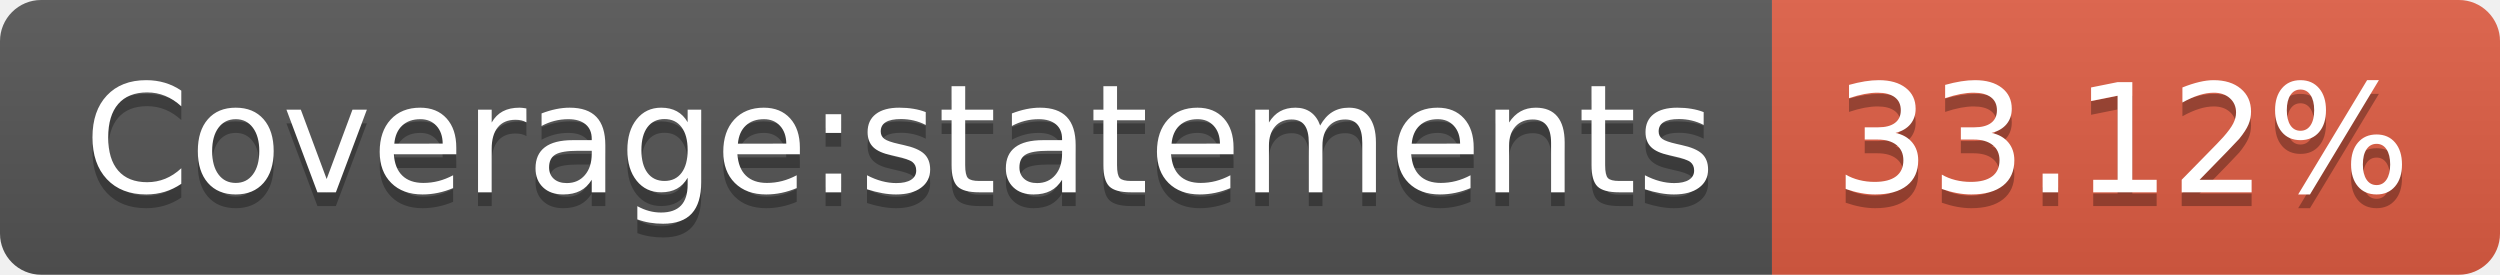
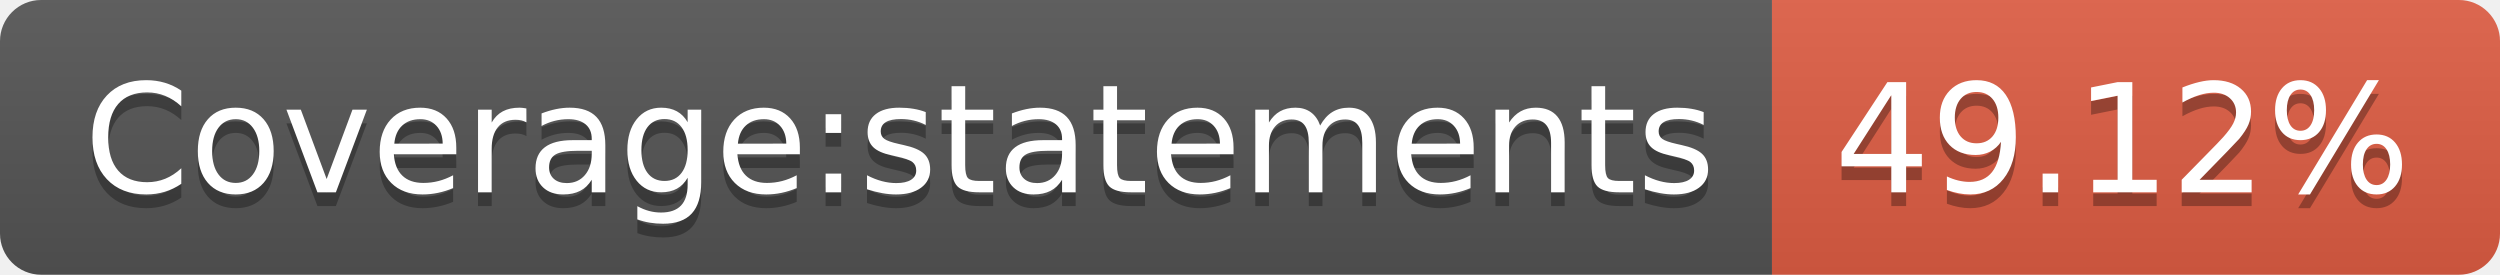
- <svg xmlns="http://www.w3.org/2000/svg" width="182" height="20" role="img" aria-label="Coverage:statements: 33.12%">
+ <svg xmlns="http://www.w3.org/2000/svg" width="182" height="20" role="img" aria-label="Coverage:statements: 49.12%">
  <linearGradient id="s" x2="0" y2="100%">
    <stop offset="0" stop-color="#bbb" stop-opacity=".1" />
    <stop offset="1" stop-opacity=".1" />
  </linearGradient>
  <clipPath id="r">
    <rect width="182" height="20" rx="3" fill="#fff" />
  </clipPath>
  <g clip-path="url(#r)">
    <rect width="129" height="20" fill="#555" />
    <rect x="129" width="53" height="20" fill="#e05d44" />
    <rect width="182" height="20" fill="url(#s)" />
  </g>
  <g fill="#fff" text-anchor="middle" font-family="Verdana,Geneva,DejaVu Sans,sans-serif" text-rendering="geometricPrecision" font-size="110">
    <text aria-hidden="true" x="655" y="150" fill="#010101" fill-opacity=".3" transform="scale(.1)" textLength="1190">Coverage:statements</text>
    <text x="655" y="140" transform="scale(.1)" fill="#fff" textLength="1190">Coverage:statements</text>
-     <text aria-hidden="true" x="1545" y="150" fill="#010101" fill-opacity=".3" transform="scale(.1)" textLength="430">33.12%</text>
-     <text x="1545" y="140" transform="scale(.1)" fill="#fff" textLength="430">33.12%</text>
+     <text aria-hidden="true" x="1545" y="150" fill="#010101" fill-opacity=".3" transform="scale(.1)" textLength="430">49.12%</text>
+     <text x="1545" y="140" transform="scale(.1)" fill="#fff" textLength="430">49.12%</text>
  </g>
</svg>
